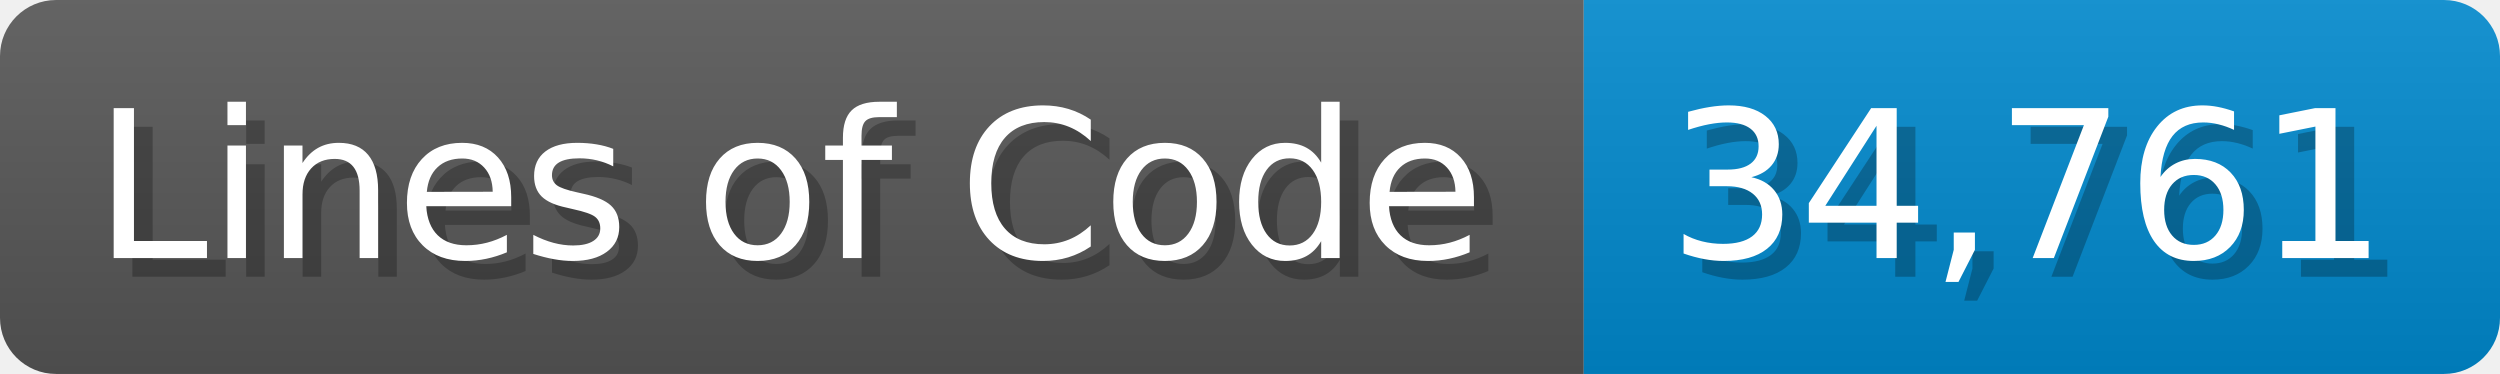
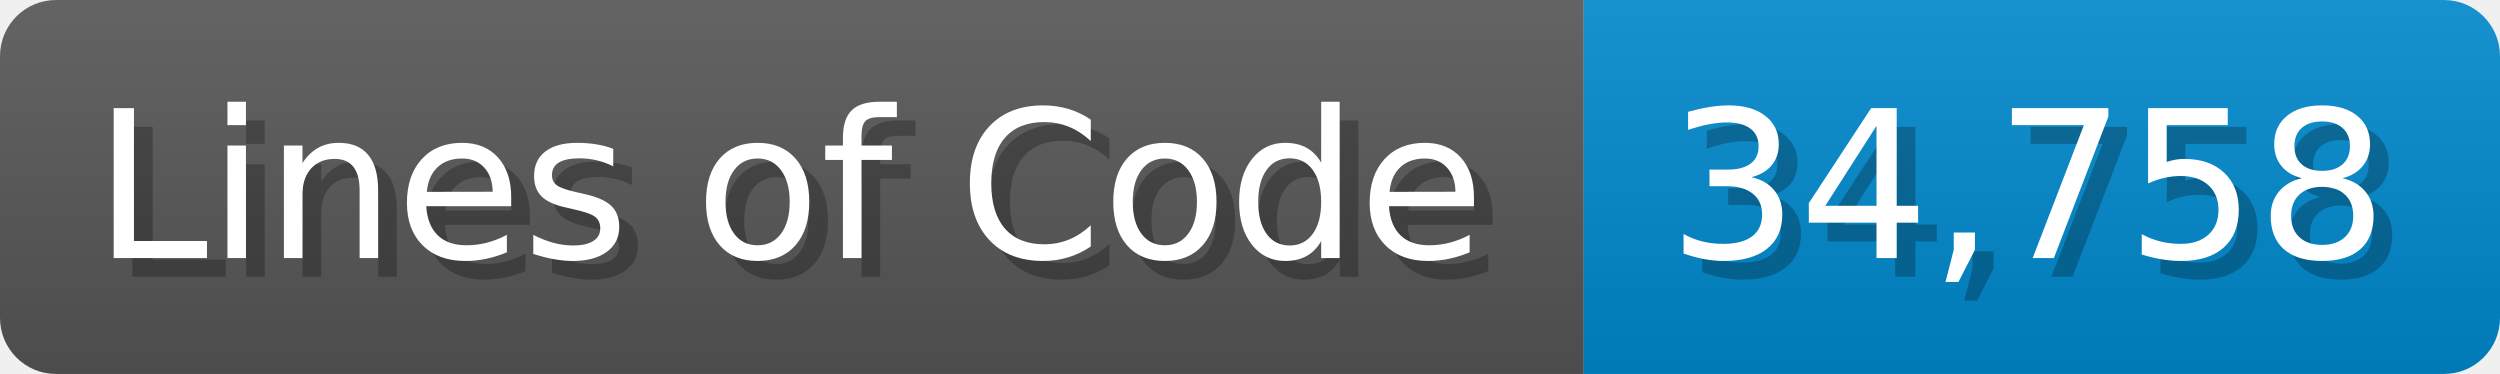
<svg xmlns="http://www.w3.org/2000/svg" width="133.7" height="20" viewBox="0 0 1337 200">
  <linearGradient id="a" x2="0" y2="100%">
    <stop offset="0" stop-opacity=".1" stop-color="#EEE" />
    <stop offset="1" stop-opacity=".1" />
  </linearGradient>
  <mask id="m">
    <rect width="1337" height="200" rx="30" fill="#FFF" />
  </mask>
  <g mask="url(#m)">
    <rect width="847" height="200" fill="#555" />
    <rect width="490" height="200" fill="#08C" x="847" />
    <rect width="1337" height="200" fill="url(#a)" />
  </g>
  <g fill="#fff" text-anchor="start" font-family="Verdana,DejaVu Sans,sans-serif" font-size="110">
    <text x="60" y="148" textLength="747" fill="#000" opacity="0.25">Lines of Code</text>
    <text x="50" y="138" textLength="747">Lines of Code</text>
-     <text x="902" y="148" textLength="390" fill="#000" opacity="0.25">34,761</text>
-     <text x="892" y="138" textLength="390">34,761</text>
+     <text x="902" y="148" textLength="390" fill="#000" opacity="0.25">34,758</text>
+     <text x="892" y="138" textLength="390">34,758</text>
  </g>
</svg>
